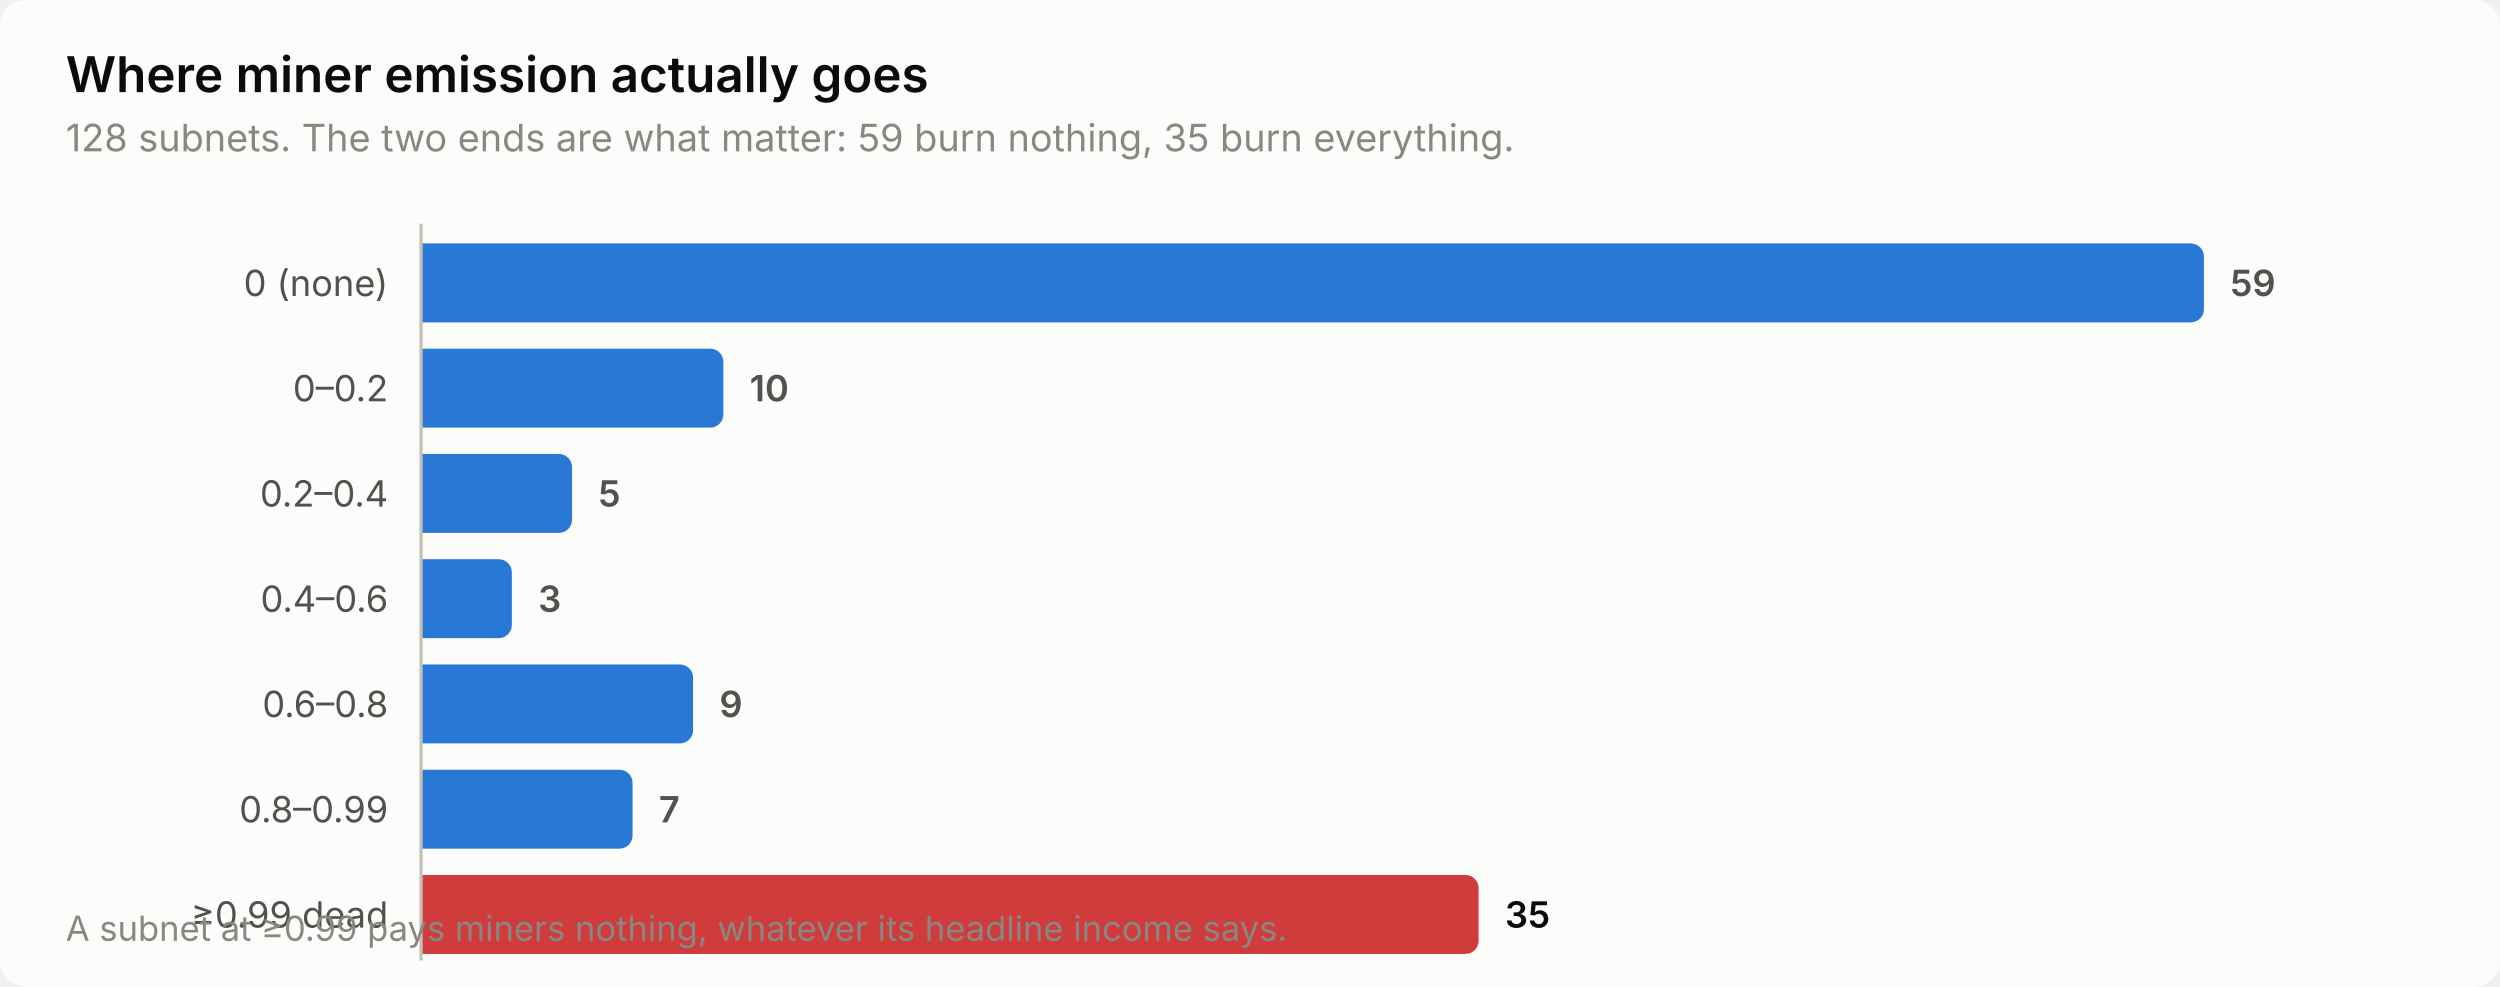
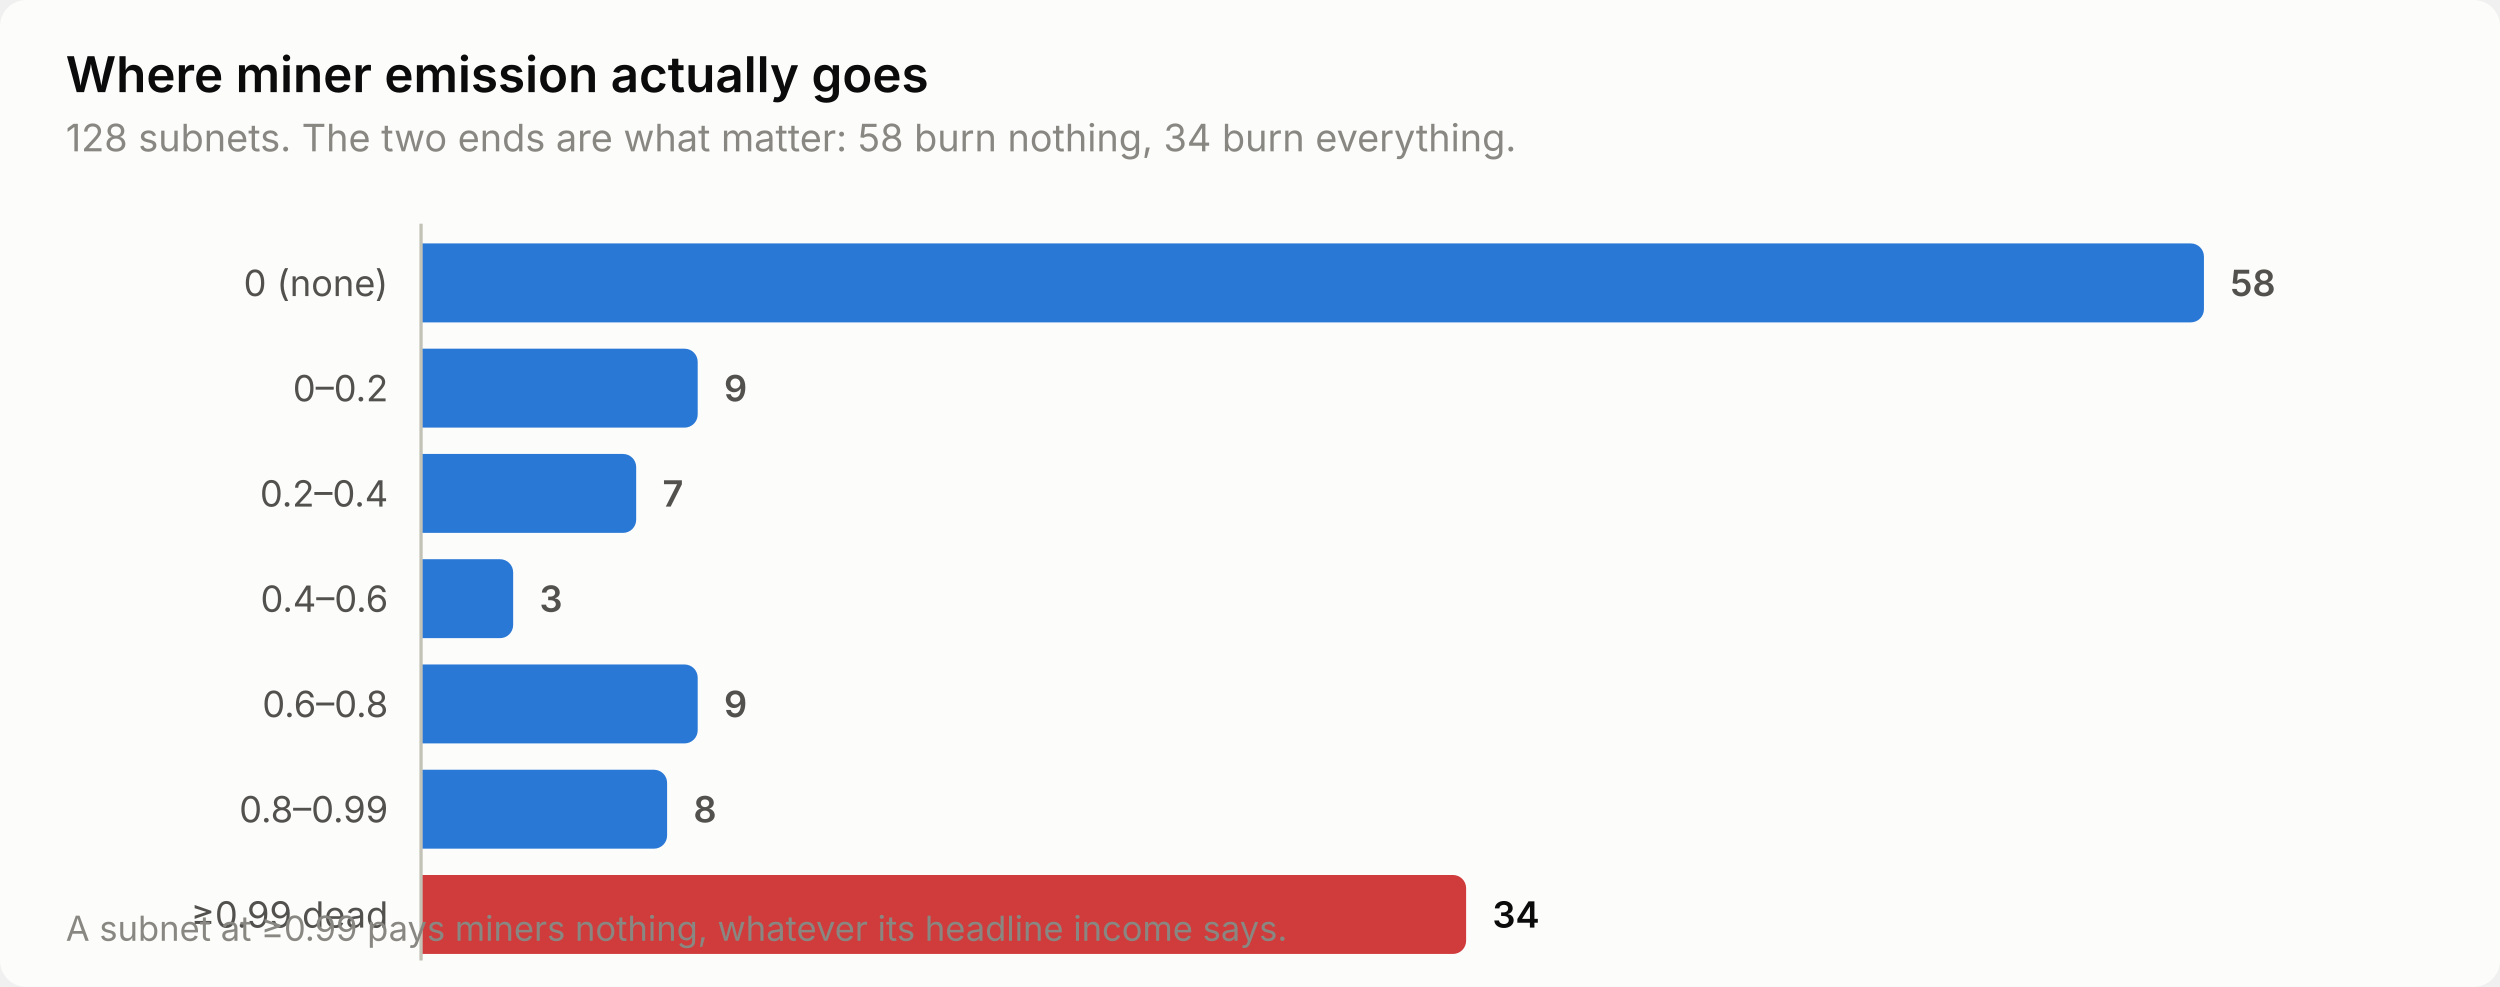
<svg xmlns="http://www.w3.org/2000/svg" width="760" height="300" viewBox="0 0 760 300" role="img" aria-label="Where miner emission actually goes">
  <style>
    text { font-family: system-ui, -apple-system, 'Segoe UI', sans-serif; }
    .t-title { font-size: 15px; font-weight: 600; }
    .t-sub { font-size: 11.5px; }
    .t-lab { font-size: 11px; }
    .t-val { font-size: 11px; font-weight: 600; font-variant-numeric: tabular-nums; }
    .t-tick { font-size: 10.5px; font-variant-numeric: tabular-nums; }

    .surface { fill: #fcfcfb; }
    .ink { fill: #0b0b0b; }
    .ink2 { fill: #52514e; }
    .muted { fill: #898781; }
    .grid { stroke: #e1e0d9; }
    .axis { stroke: #c3c2b7; }
    .accent { fill: #2a78d6; }
    .critical { fill: #d03b3b; }
    .deemph { fill: #d8d7d0; }

    @media (prefers-color-scheme: dark) {
      .surface { fill: #1a1a19; }
      .ink { fill: #ffffff; }
      .ink2 { fill: #c3c2b7; }
      .muted { fill: #898781; }
      .grid { stroke: #2c2c2a; }
      .axis { stroke: #383835; }
      .accent { fill: #3987e5; }
      .deemph { fill: #3a3a37; }
    }
</style>
  <rect class="surface" width="760" height="300" rx="8" />
  <text class="ink t-title" x="20" y="28">Where miner emission actually goes</text>
-   <text class="muted t-sub" x="20" y="46">128 subnets. The two ends are what matter: 59 burn nothing, 35 burn everything.</text>
+   <text class="muted t-sub" x="20" y="46">128 subnets. The two ends are what matter: 58 burn nothing, 34 burn everything.</text>
  <text class="ink2 t-lab" x="118" y="90" text-anchor="end">0 (none)</text>
  <path class="accent" d="M128.0,74.0 H666.0 a4.0,4.0 0 0 1 4.0,4.0 V94.0 a4.0,4.0 0 0 1 -4.0,4.0 H128.0 Z" />
-   <text class="ink2 t-val" x="678.0" y="90">59</text>
+   <text class="ink2 t-val" x="678.0" y="90">58</text>
  <text class="ink2 t-lab" x="118" y="122" text-anchor="end">0–0.2</text>
-   <path class="accent" d="M128.0,106.0 H215.9 a4.0,4.0 0 0 1 4.0,4.0 V126.0 a4.0,4.0 0 0 1 -4.0,4.0 H128.0 Z" />
-   <text class="ink2 t-val" x="227.9" y="122">10</text>
+   <path class="accent" d="M128.0,106.0 H208.1 a4.0,4.0 0 0 1 4.0,4.0 V126.0 a4.0,4.0 0 0 1 -4.0,4.0 H128.0 Z" />
+   <text class="ink2 t-val" x="220.1" y="122">9</text>
  <text class="ink2 t-lab" x="118" y="154" text-anchor="end">0.2–0.4</text>
-   <path class="accent" d="M128.0,138.0 H169.9 a4.0,4.0 0 0 1 4.0,4.0 V158.0 a4.0,4.0 0 0 1 -4.0,4.0 H128.0 Z" />
-   <text class="ink2 t-val" x="181.9" y="154">5</text>
+   <path class="accent" d="M128.0,138.0 H189.4 a4.0,4.0 0 0 1 4.0,4.0 V158.0 a4.0,4.0 0 0 1 -4.0,4.0 H128.0 Z" />
+   <text class="ink2 t-val" x="201.4" y="154">7</text>
  <text class="ink2 t-lab" x="118" y="186" text-anchor="end">0.4–0.6</text>
-   <path class="accent" d="M128.0,170.0 H151.6 a4.0,4.0 0 0 1 4.0,4.0 V190.0 a4.0,4.0 0 0 1 -4.0,4.0 H128.0 Z" />
-   <text class="ink2 t-val" x="163.6" y="186">3</text>
+   <path class="accent" d="M128.0,170.0 H152.0 a4.0,4.0 0 0 1 4.0,4.0 V190.0 a4.0,4.0 0 0 1 -4.0,4.0 H128.0 Z" />
+   <text class="ink2 t-val" x="164.0" y="186">3</text>
  <text class="ink2 t-lab" x="118" y="218" text-anchor="end">0.6–0.8</text>
-   <path class="accent" d="M128.0,202.0 H206.7 a4.0,4.0 0 0 1 4.0,4.0 V222.0 a4.0,4.0 0 0 1 -4.0,4.0 H128.0 Z" />
-   <text class="ink2 t-val" x="218.7" y="218">9</text>
+   <path class="accent" d="M128.0,202.0 H208.1 a4.0,4.0 0 0 1 4.0,4.0 V222.0 a4.0,4.0 0 0 1 -4.0,4.0 H128.0 Z" />
+   <text class="ink2 t-val" x="220.1" y="218">9</text>
  <text class="ink2 t-lab" x="118" y="250" text-anchor="end">0.8–0.99</text>
-   <path class="accent" d="M128.0,234.0 H188.3 a4.0,4.0 0 0 1 4.0,4.0 V254.0 a4.0,4.0 0 0 1 -4.0,4.0 H128.0 Z" />
-   <text class="ink2 t-val" x="200.3" y="250">7</text>
+   <path class="accent" d="M128.0,234.0 H198.8 a4.0,4.0 0 0 1 4.0,4.0 V254.0 a4.0,4.0 0 0 1 -4.0,4.0 H128.0 Z" />
+   <text class="ink2 t-val" x="210.8" y="250">8</text>
  <text class="ink2 t-lab" x="118" y="282" text-anchor="end">≥0.99 dead</text>
-   <path class="critical" d="M128.0,266.0 H445.5 a4.0,4.0 0 0 1 4.0,4.0 V286.0 a4.0,4.0 0 0 1 -4.0,4.0 H128.0 Z" />
-   <text class="ink t-val" x="457.5" y="282">35</text>
+   <path class="critical" d="M128.0,266.0 H441.7 a4.0,4.0 0 0 1 4.0,4.0 V286.0 a4.0,4.0 0 0 1 -4.0,4.0 H128.0 Z" />
+   <text class="ink t-val" x="453.7" y="282">34</text>
  <line class="axis" x1="128" y1="68" x2="128" y2="292" stroke-width="1" />
  <text class="muted t-tick" x="20" y="286">A subnet at ≥0.99 pays miners nothing, whatever its headline income says.</text>
</svg>
